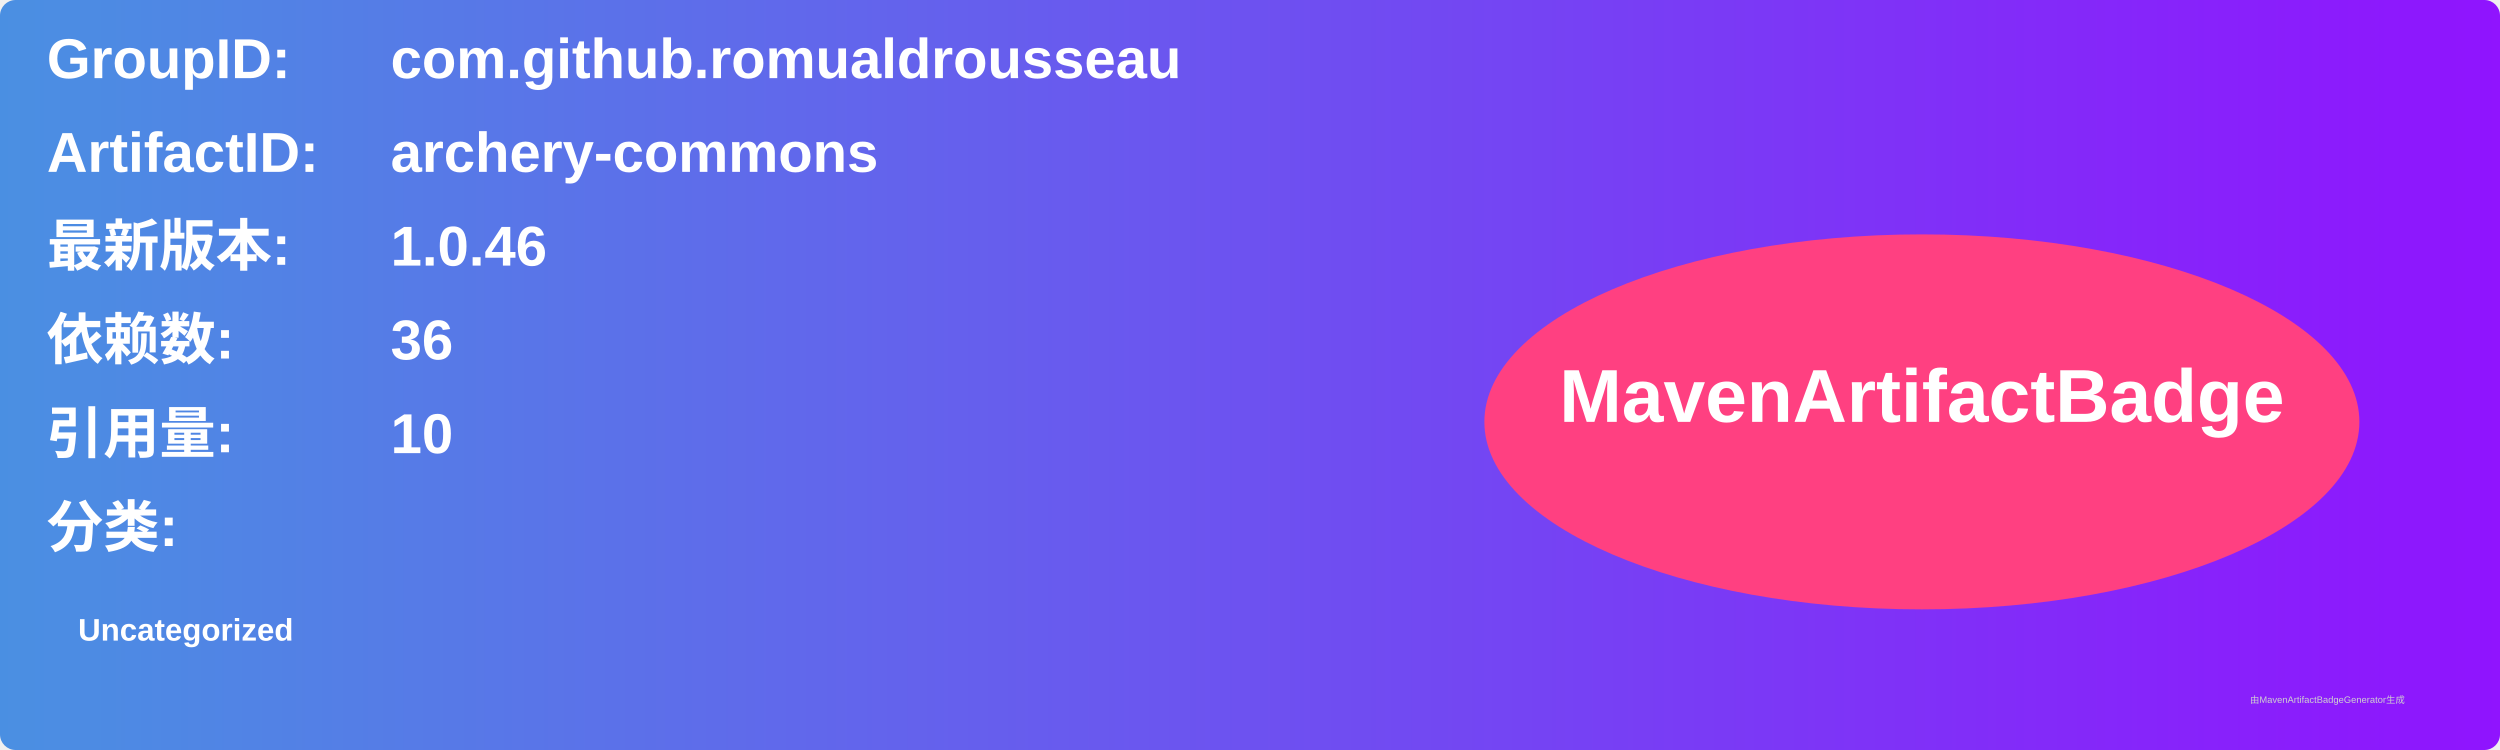
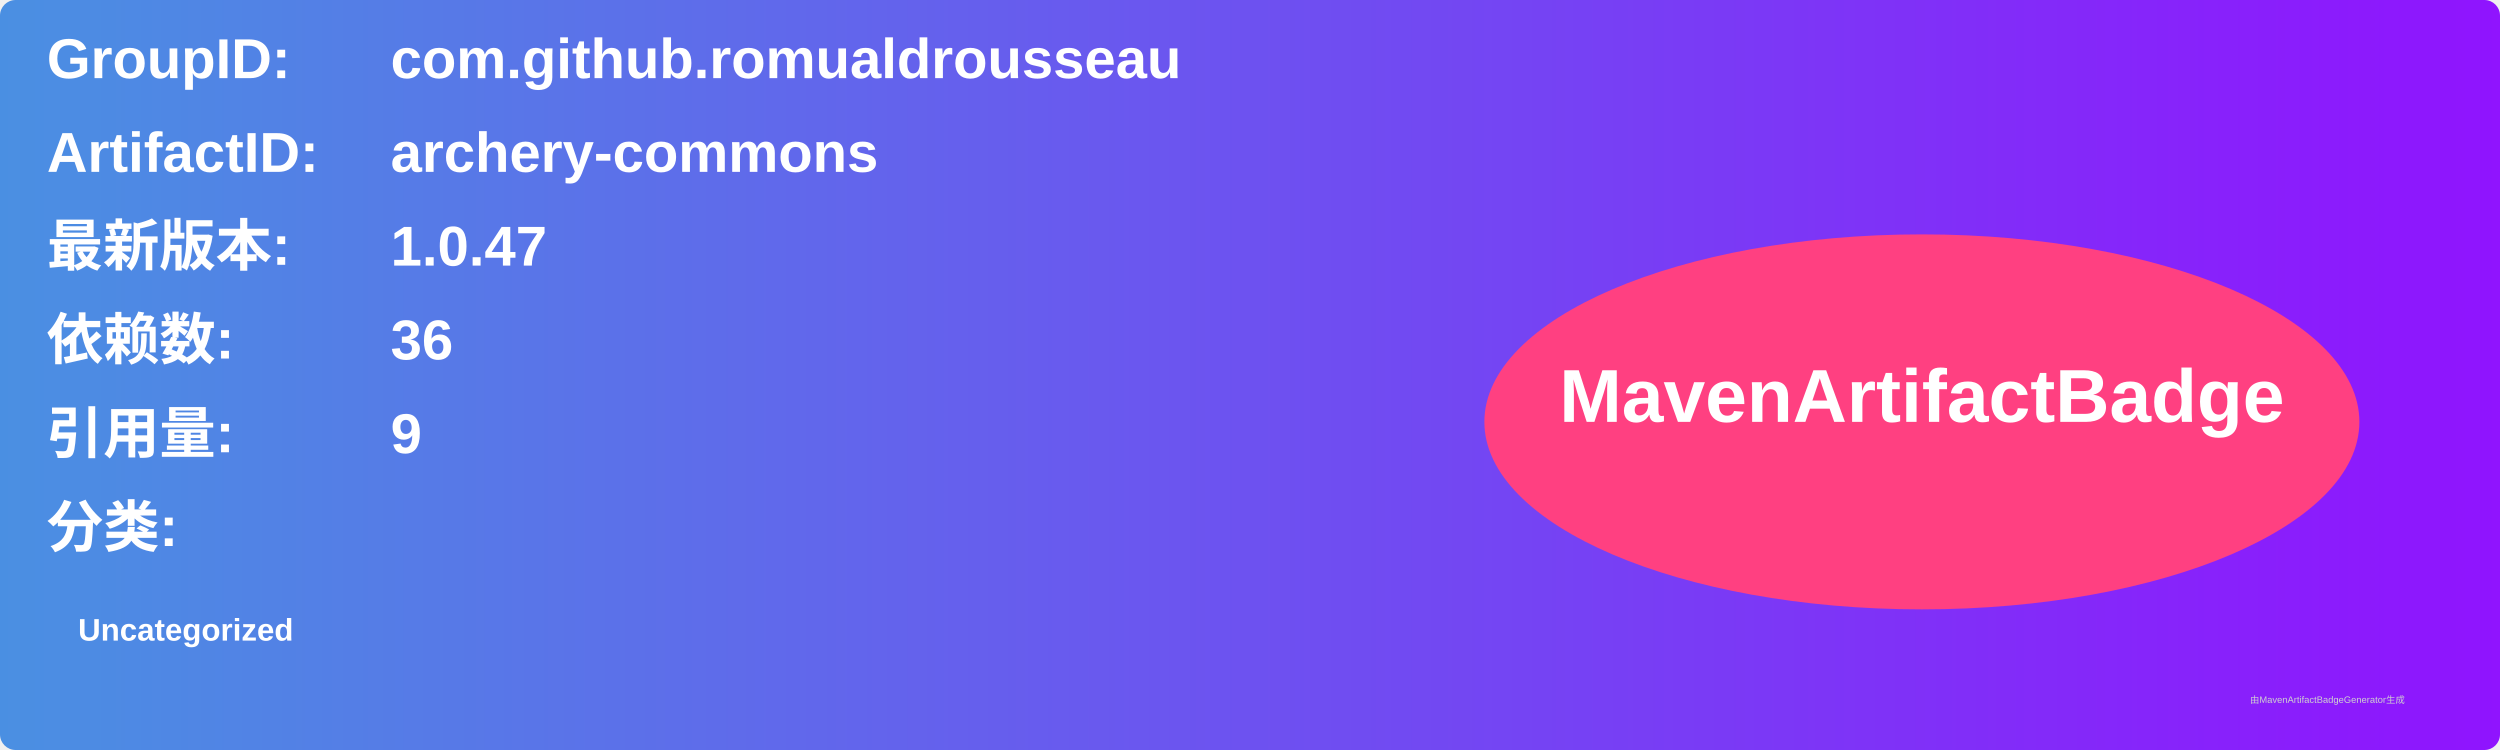
<svg xmlns="http://www.w3.org/2000/svg" width="800" height="240" viewBox="0 0 800 240">
  <linearGradient id="grad" x1="0%" y1="0%" x2="100%" y2="0%">
    <stop offset="0%" stop-color="#4a90e2" />
    <stop offset="100%" stop-color="#9013fe" />
  </linearGradient>
  <rect width="100%" height="100%" rx="5" ry="5" fill="url(#grad)" />
  <g transform="translate(15, 15)">
    <text x="0" y="10" font-family="Arial" font-size="18" fill="white" font-weight="bold" width="260">GroupID:</text>
    <text x="110" y="10" font-family="Arial" font-size="18" fill="white" font-weight="bold" width="460">com.github.romualdrousseau</text>
    <text x="0" y="40" font-family="Arial" font-size="18" fill="white" font-weight="bold" width="260">ArtifactID:</text>
    <text x="110" y="40" font-family="Arial" font-size="18" fill="white" font-weight="bold" width="460">archery-commons</text>
    <text x="0" y="70" font-family="Arial" font-size="18" fill="white" font-weight="bold">最新版本:</text>
    <text x="110" y="70" font-family="Arial" font-size="18" fill="white" font-weight="bold">
-       <tspan font-weight="bold">1.0.46</tspan>
+       <tspan font-weight="bold">1.0.47</tspan>
    </text>
    <text x="0" y="100" font-family="Arial" font-size="18" fill="white" font-weight="bold">依赖数: </text>
    <text x="110" y="100" font-family="Arial" font-size="18" fill="white">
      <tspan font-weight="bold">36</tspan>
    </text>
    <text x="0" y="130" font-family="Arial" font-size="18" fill="white" font-weight="bold">引用量: </text>
    <text x="110" y="130" font-family="Arial" font-size="18" fill="white">
-       <tspan font-weight="bold">10</tspan>
+       <tspan font-weight="bold">9</tspan>
    </text>
    <text x="0" y="160" font-family="Arial" font-size="18" fill="white" font-weight="bold">分类:</text>
    <text x="10" y="190" font-family="Arial" font-size="10" fill="white">
      <tspan font-weight="bold">Uncategorized</tspan>
    </text>
    <ellipse cx="600" cy="120" rx="140" ry="60" fill="#ff4081" />
    <text x="600" y="120" text-anchor="middle" font-family="Arial" font-size="24" fill="white" font-weight="bold">MavenArtifactBadge</text>
  </g>
  <text x="720" y="225" font-family="Arial" font-size="3" fill="#d0d0d0">由MavenArtifactBadgeGenerator生成</text>
</svg>
